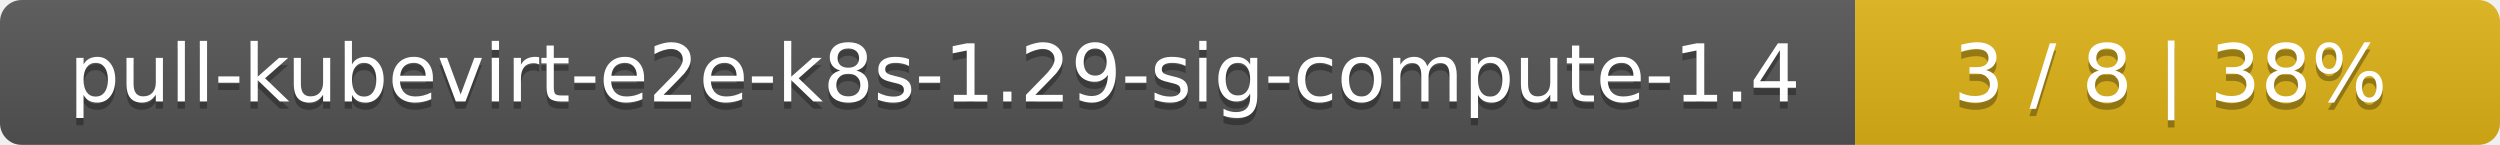
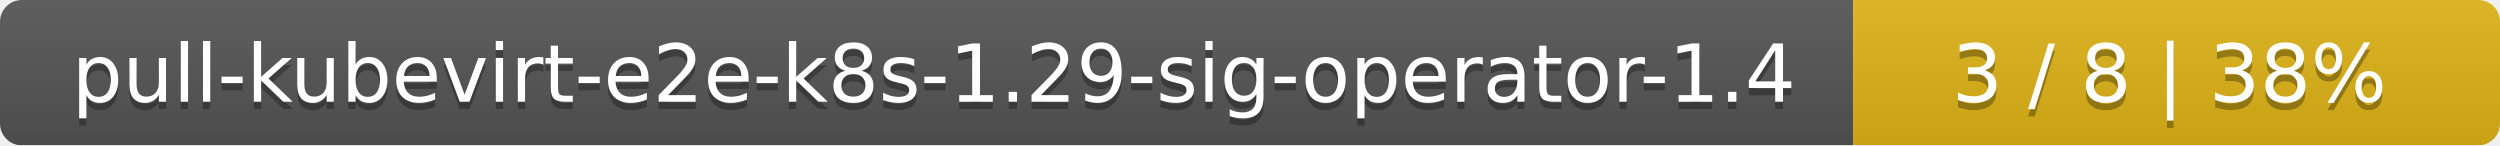
- <svg xmlns="http://www.w3.org/2000/svg" width="345" height="20">
+ <svg xmlns="http://www.w3.org/2000/svg" width="344" height="20">
  <linearGradient id="smooth" x2="0" y2="100%">
    <stop offset="0" stop-color="#bbb" stop-opacity=".1" />
    <stop offset="1" stop-opacity=".1" />
  </linearGradient>
  <mask id="round">
-     <rect width="345" height="20" rx="3" fill="#fff" />
+     <rect width="344" height="20" rx="3" fill="#fff" />
  </mask>
  <g mask="url(#round)">
-     <rect width="256" height="20" fill="#555" />
-     <rect x="256" width="89" height="20" fill="#dfb317" />
-     <rect width="345" height="20" fill="url(#smooth)" />
+     <rect width="255" height="20" fill="#555" />
+     <rect x="255" width="89" height="20" fill="#dfb317" />
+     <rect width="344" height="20" fill="url(#smooth)" />
  </g>
  <g fill="#fff" text-anchor="middle" font-family="DejaVu Sans,Verdana,Geneva,sans-serif" font-size="11">
-     <text x="129" y="15" fill="#010101" fill-opacity=".3">pull-kubevirt-e2e-k8s-1.29-sig-compute-1.4</text>
-     <text x="129" y="14">pull-kubevirt-e2e-k8s-1.29-sig-compute-1.4</text>
-     <text x="299.5" y="15" fill="#010101" fill-opacity=".3">3 / 8    |    38%</text>
-     <text x="299.5" y="14">3 / 8    |    38%</text>
+     <text x="128.5" y="15" fill="#010101" fill-opacity=".3">pull-kubevirt-e2e-k8s-1.29-sig-operator-1.4</text>
+     <text x="128.5" y="14">pull-kubevirt-e2e-k8s-1.29-sig-operator-1.4</text>
+     <text x="298.5" y="15" fill="#010101" fill-opacity=".3">3 / 8    |    38%</text>
+     <text x="298.5" y="14">3 / 8    |    38%</text>
  </g>
</svg>
